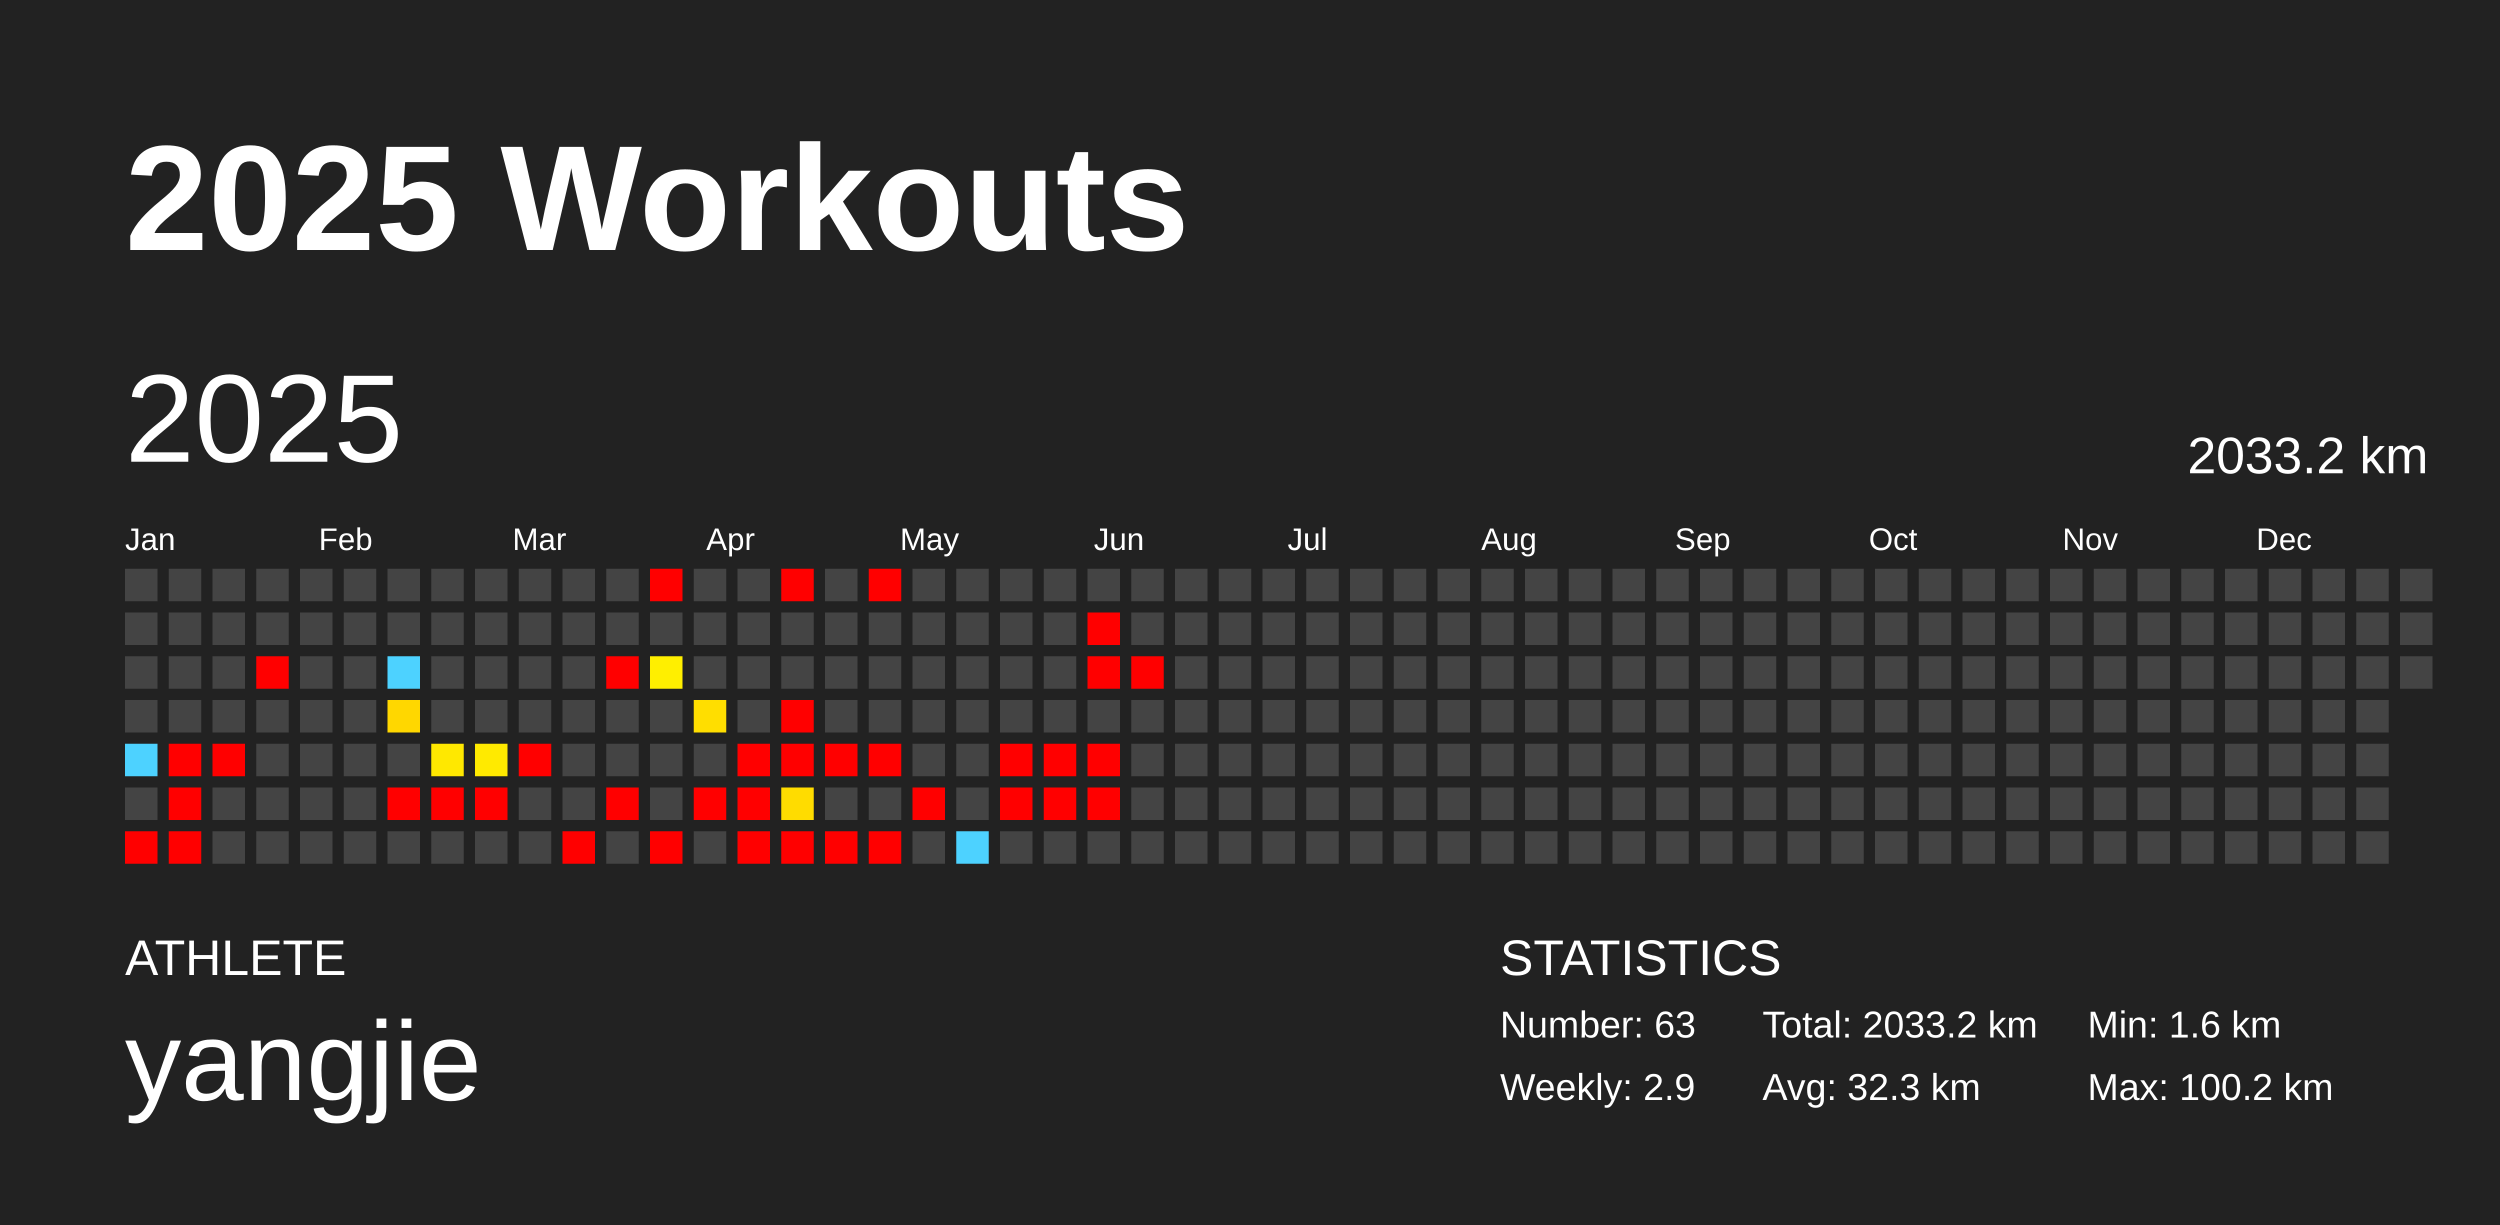
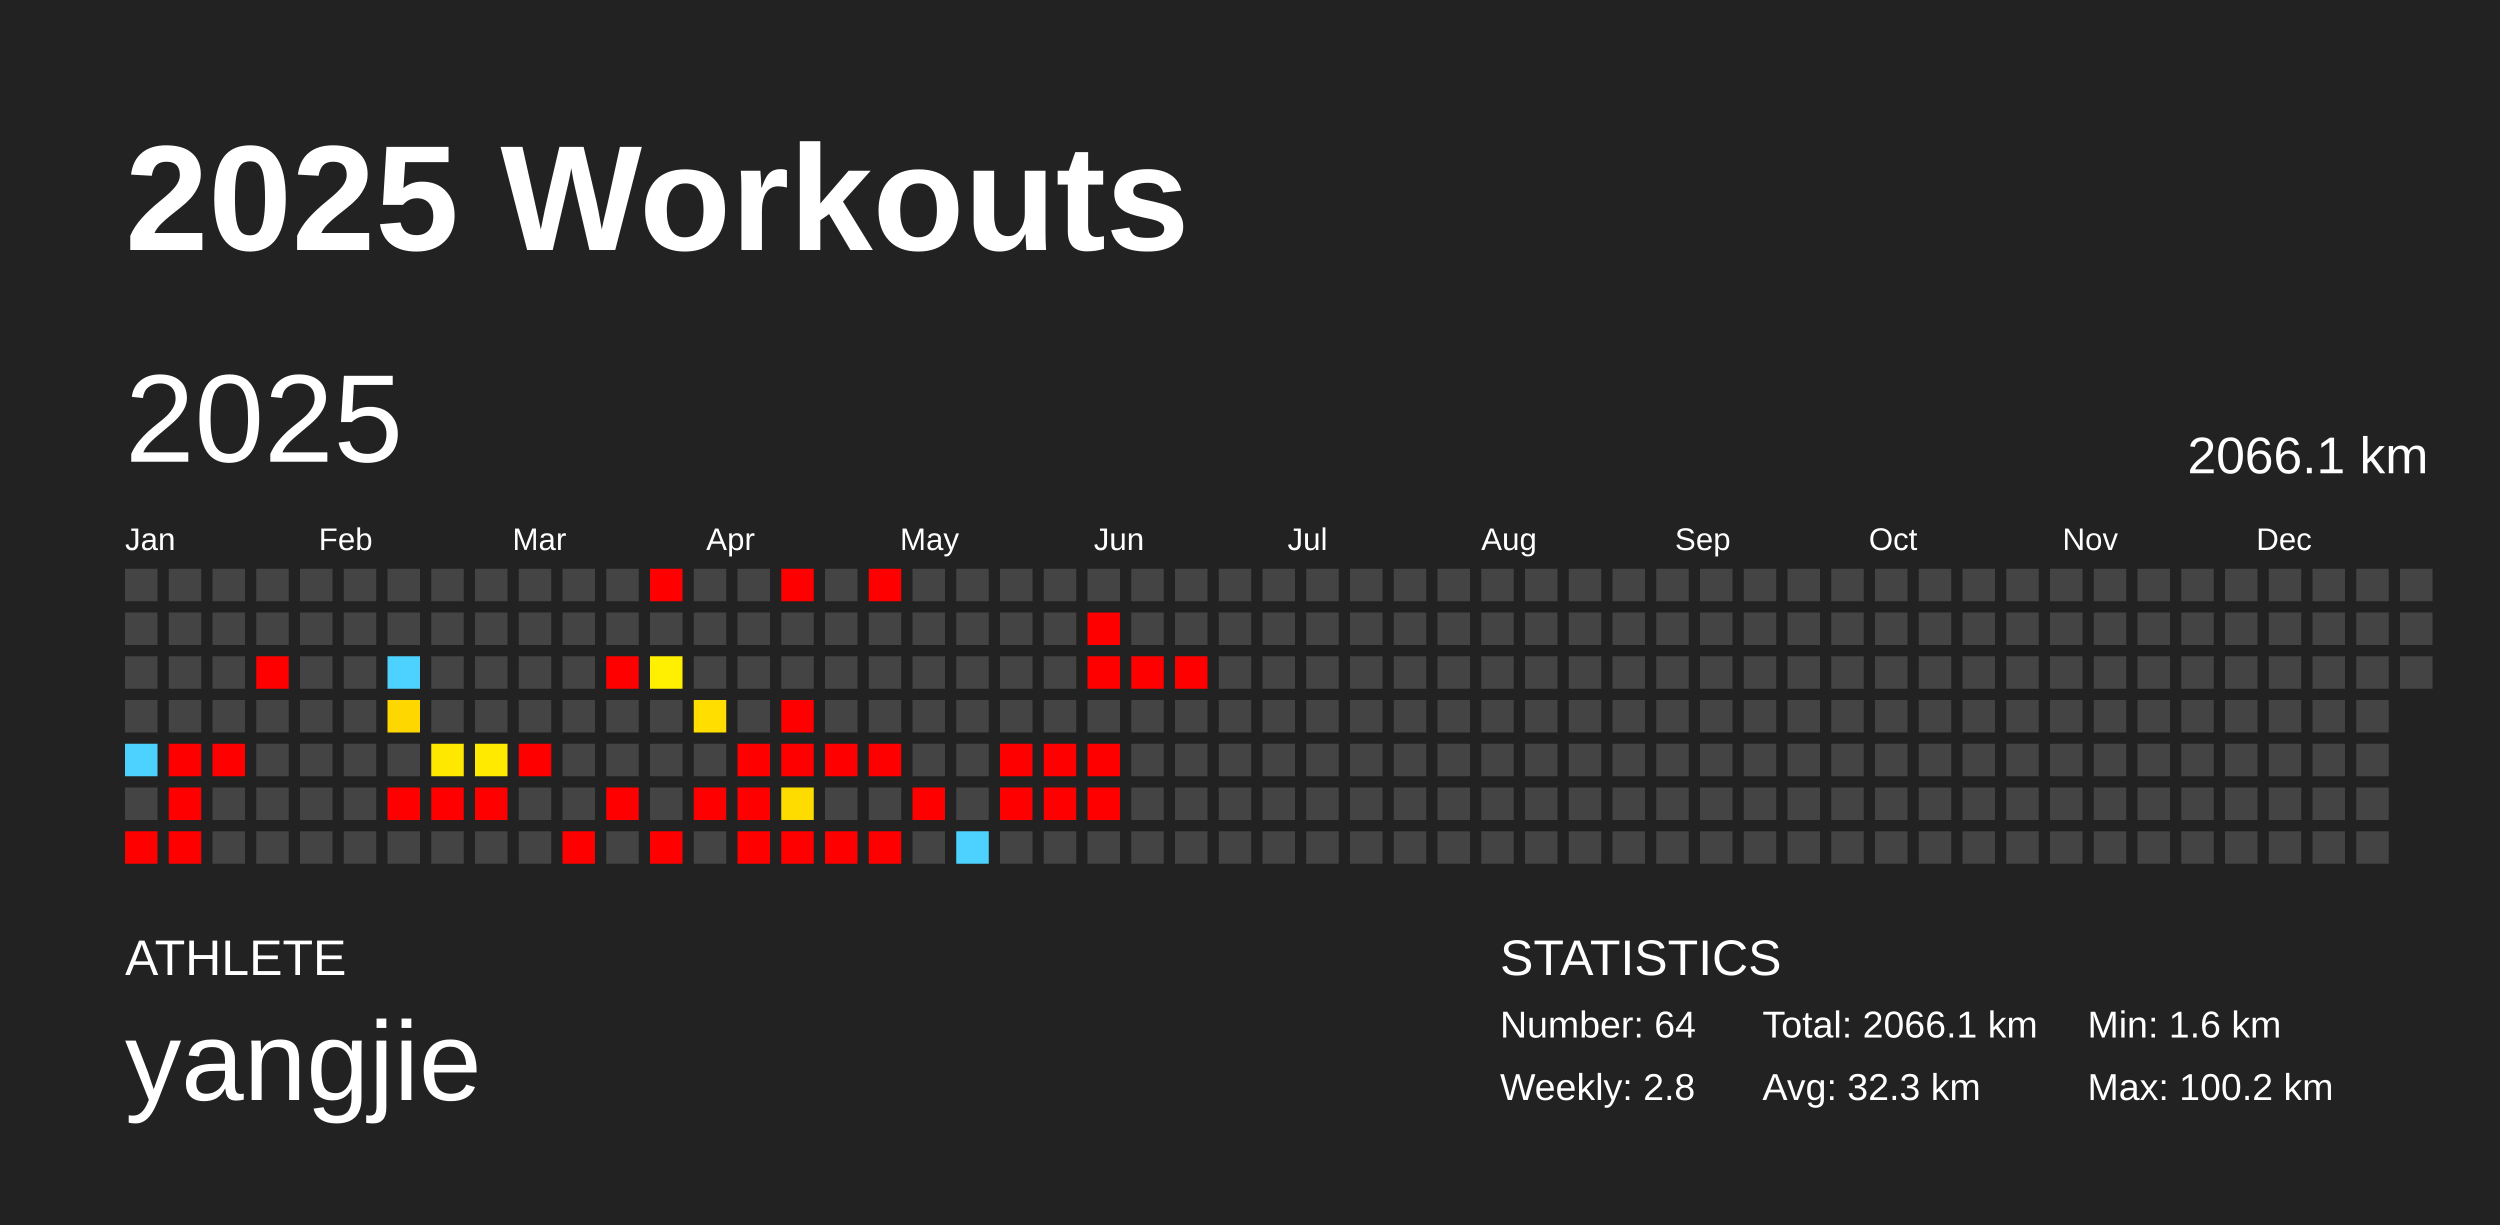
<svg xmlns="http://www.w3.org/2000/svg" baseProfile="full" height="98mm" version="1.1" viewBox="0,0,200,98" width="200mm">
  <defs />
  <rect fill="#222222" height="98" width="200" x="0" y="0" />
  <text fill="#FFFFFF" style="font-size:12px; font-family:Arial; font-weight:bold;" x="10" y="20">2025 Workouts</text>
  <text fill="#FFFFFF" style="font-size:4px; font-family:Arial" x="10" y="78">ATHLETE</text>
  <text fill="#FFFFFF" style="font-size:9px; font-family:Arial" x="10" y="88">yangjie</text>
  <text fill="#FFFFFF" style="font-size:4px; font-family:Arial" x="120" y="78">STATISTICS</text>
-   <text fill="#FFFFFF" style="font-size:3px; font-family:Arial" x="120" y="83">Number: 63</text>
-   <text fill="#FFFFFF" style="font-size:3px; font-family:Arial" x="120" y="88">Weekly: 2.9</text>
-   <text fill="#FFFFFF" style="font-size:3px; font-family:Arial" x="141" y="83">Total: 2033.2 km</text>
+   <text fill="#FFFFFF" style="font-size:3px; font-family:Arial" x="120" y="83">Number: 64</text>
+   <text fill="#FFFFFF" style="font-size:3px; font-family:Arial" x="120" y="88">Weekly: 2.8</text>
+   <text fill="#FFFFFF" style="font-size:3px; font-family:Arial" x="141" y="83">Total: 2066.1 km</text>
  <text fill="#FFFFFF" style="font-size:3px; font-family:Arial" x="141" y="88">Avg: 32.3 km</text>
  <text fill="#FFFFFF" style="font-size:3px; font-family:Arial" x="167" y="83">Min: 1.6 km</text>
  <text fill="#FFFFFF" style="font-size:3px; font-family:Arial" x="167" y="88">Max: 100.2 km</text>
  <text dominant-baseline="hanging" fill="#FFFFFF" style="font-size:10.0px; font-family:Arial;" x="10" y="30">2025</text>
-   <text dominant-baseline="hanging" fill="#FFFFFF" style="font-size:4.125px; font-family:Arial;" x="175" y="35">2033.2 km</text>
+   <text dominant-baseline="hanging" fill="#FFFFFF" style="font-size:4.125px; font-family:Arial;" x="175" y="35">2066.1 km</text>
  <text fill="#FFFFFF" style="font-size:2.5px; font-family:Arial" x="10.0" y="44">Jan</text>
  <text fill="#FFFFFF" style="font-size:2.5px; font-family:Arial" x="25.5" y="44">Feb</text>
  <text fill="#FFFFFF" style="font-size:2.5px; font-family:Arial" x="41.0" y="44">Mar</text>
  <text fill="#FFFFFF" style="font-size:2.5px; font-family:Arial" x="56.5" y="44">Apr</text>
  <text fill="#FFFFFF" style="font-size:2.5px; font-family:Arial" x="72.0" y="44">May</text>
  <text fill="#FFFFFF" style="font-size:2.5px; font-family:Arial" x="87.5" y="44">Jun</text>
  <text fill="#FFFFFF" style="font-size:2.5px; font-family:Arial" x="103.0" y="44">Jul</text>
  <text fill="#FFFFFF" style="font-size:2.5px; font-family:Arial" x="118.5" y="44">Aug</text>
  <text fill="#FFFFFF" style="font-size:2.5px; font-family:Arial" x="134.0" y="44">Sep</text>
  <text fill="#FFFFFF" style="font-size:2.5px; font-family:Arial" x="149.5" y="44">Oct</text>
  <text fill="#FFFFFF" style="font-size:2.5px; font-family:Arial" x="165.0" y="44">Nov</text>
  <text fill="#FFFFFF" style="font-size:2.5px; font-family:Arial" x="180.5" y="44">Dec</text>
  <rect fill="#444444" height="2.6" width="2.6" x="10.0" y="45.5" />
  <rect fill="#444444" height="2.6" width="2.6" x="10.0" y="49.0" />
  <rect fill="#444444" height="2.6" width="2.6" x="10.0" y="52.5" />
  <rect fill="#444444" height="2.6" width="2.6" x="10.0" y="56.0" />
  <rect fill="#4dd2ff" height="2.6" width="2.6" x="10.0" y="59.5" />
  <rect fill="#444444" height="2.6" width="2.6" x="10.0" y="63.0" />
  <rect fill="red" height="2.6" width="2.6" x="10.0" y="66.5" />
  <rect fill="#444444" height="2.6" width="2.6" x="13.5" y="45.5" />
  <rect fill="#444444" height="2.6" width="2.6" x="13.5" y="49.0" />
  <rect fill="#444444" height="2.6" width="2.6" x="13.5" y="52.5" />
  <rect fill="#444444" height="2.6" width="2.6" x="13.5" y="56.0" />
  <rect fill="red" height="2.6" width="2.6" x="13.5" y="59.5" />
  <rect fill="red" height="2.6" width="2.6" x="13.5" y="63.0" />
  <rect fill="red" height="2.6" width="2.6" x="13.5" y="66.5" />
  <rect fill="#444444" height="2.6" width="2.6" x="17.0" y="45.5" />
  <rect fill="#444444" height="2.6" width="2.6" x="17.0" y="49.0" />
  <rect fill="#444444" height="2.6" width="2.6" x="17.0" y="52.5" />
  <rect fill="#444444" height="2.6" width="2.6" x="17.0" y="56.0" />
  <rect fill="red" height="2.6" width="2.6" x="17.0" y="59.5" />
  <rect fill="#444444" height="2.6" width="2.6" x="17.0" y="63.0" />
  <rect fill="#444444" height="2.6" width="2.6" x="17.0" y="66.5" />
  <rect fill="#444444" height="2.6" width="2.6" x="20.5" y="45.5" />
  <rect fill="#444444" height="2.6" width="2.6" x="20.5" y="49.0" />
  <rect fill="red" height="2.6" width="2.6" x="20.5" y="52.5" />
  <rect fill="#444444" height="2.6" width="2.6" x="20.5" y="56.0" />
  <rect fill="#444444" height="2.6" width="2.6" x="20.5" y="59.5" />
  <rect fill="#444444" height="2.6" width="2.6" x="20.5" y="63.0" />
  <rect fill="#444444" height="2.6" width="2.6" x="20.5" y="66.5" />
  <rect fill="#444444" height="2.6" width="2.6" x="24.0" y="45.5" />
  <rect fill="#444444" height="2.6" width="2.6" x="24.0" y="49.0" />
  <rect fill="#444444" height="2.6" width="2.6" x="24.0" y="52.5" />
  <rect fill="#444444" height="2.6" width="2.6" x="24.0" y="56.0" />
  <rect fill="#444444" height="2.6" width="2.6" x="24.0" y="59.5" />
  <rect fill="#444444" height="2.6" width="2.6" x="24.0" y="63.0" />
  <rect fill="#444444" height="2.6" width="2.6" x="24.0" y="66.5" />
  <rect fill="#444444" height="2.6" width="2.6" x="27.5" y="45.5" />
  <rect fill="#444444" height="2.6" width="2.6" x="27.5" y="49.0" />
  <rect fill="#444444" height="2.6" width="2.6" x="27.5" y="52.5" />
  <rect fill="#444444" height="2.6" width="2.6" x="27.5" y="56.0" />
  <rect fill="#444444" height="2.6" width="2.6" x="27.5" y="59.5" />
  <rect fill="#444444" height="2.6" width="2.6" x="27.5" y="63.0" />
  <rect fill="#444444" height="2.6" width="2.6" x="27.5" y="66.5" />
  <rect fill="#444444" height="2.6" width="2.6" x="31.0" y="45.5" />
  <rect fill="#444444" height="2.6" width="2.6" x="31.0" y="49.0" />
  <rect fill="#4dd2ff" height="2.6" width="2.6" x="31.0" y="52.5" />
  <rect fill="#ffd700" height="2.6" width="2.6" x="31.0" y="56.0" />
  <rect fill="#444444" height="2.6" width="2.6" x="31.0" y="59.5" />
  <rect fill="red" height="2.6" width="2.6" x="31.0" y="63.0" />
  <rect fill="#444444" height="2.6" width="2.6" x="31.0" y="66.5" />
  <rect fill="#444444" height="2.6" width="2.6" x="34.5" y="45.5" />
  <rect fill="#444444" height="2.6" width="2.6" x="34.5" y="49.0" />
  <rect fill="#444444" height="2.6" width="2.6" x="34.5" y="52.5" />
  <rect fill="#444444" height="2.6" width="2.6" x="34.5" y="56.0" />
  <rect fill="#ffe800" height="2.6" width="2.6" x="34.5" y="59.5" />
  <rect fill="red" height="2.6" width="2.6" x="34.5" y="63.0" />
  <rect fill="#444444" height="2.6" width="2.6" x="34.5" y="66.5" />
  <rect fill="#444444" height="2.6" width="2.6" x="38.0" y="45.5" />
  <rect fill="#444444" height="2.6" width="2.6" x="38.0" y="49.0" />
  <rect fill="#444444" height="2.6" width="2.6" x="38.0" y="52.5" />
  <rect fill="#444444" height="2.6" width="2.6" x="38.0" y="56.0" />
  <rect fill="#ffea00" height="2.6" width="2.6" x="38.0" y="59.5" />
  <rect fill="red" height="2.6" width="2.6" x="38.0" y="63.0" />
  <rect fill="#444444" height="2.6" width="2.6" x="38.0" y="66.5" />
  <rect fill="#444444" height="2.6" width="2.6" x="41.5" y="45.5" />
  <rect fill="#444444" height="2.6" width="2.6" x="41.5" y="49.0" />
  <rect fill="#444444" height="2.6" width="2.6" x="41.5" y="52.5" />
  <rect fill="#444444" height="2.6" width="2.6" x="41.5" y="56.0" />
  <rect fill="red" height="2.6" width="2.6" x="41.5" y="59.5" />
  <rect fill="#444444" height="2.6" width="2.6" x="41.5" y="63.0" />
  <rect fill="#444444" height="2.6" width="2.6" x="41.5" y="66.5" />
  <rect fill="#444444" height="2.6" width="2.6" x="45.0" y="45.5" />
  <rect fill="#444444" height="2.6" width="2.6" x="45.0" y="49.0" />
  <rect fill="#444444" height="2.6" width="2.6" x="45.0" y="52.5" />
  <rect fill="#444444" height="2.6" width="2.6" x="45.0" y="56.0" />
  <rect fill="#444444" height="2.6" width="2.6" x="45.0" y="59.5" />
  <rect fill="#444444" height="2.6" width="2.6" x="45.0" y="63.0" />
  <rect fill="red" height="2.6" width="2.6" x="45.0" y="66.5" />
  <rect fill="#444444" height="2.6" width="2.6" x="48.5" y="45.5" />
  <rect fill="#444444" height="2.6" width="2.6" x="48.5" y="49.0" />
  <rect fill="red" height="2.6" width="2.6" x="48.5" y="52.5" />
  <rect fill="#444444" height="2.6" width="2.6" x="48.5" y="56.0" />
  <rect fill="#444444" height="2.6" width="2.6" x="48.5" y="59.5" />
  <rect fill="red" height="2.6" width="2.6" x="48.5" y="63.0" />
  <rect fill="#444444" height="2.6" width="2.6" x="48.5" y="66.5" />
  <rect fill="red" height="2.6" width="2.6" x="52.0" y="45.5" />
  <rect fill="#444444" height="2.6" width="2.6" x="52.0" y="49.0" />
  <rect fill="#ffef00" height="2.6" width="2.6" x="52.0" y="52.5" />
  <rect fill="#444444" height="2.6" width="2.6" x="52.0" y="56.0" />
  <rect fill="#444444" height="2.6" width="2.6" x="52.0" y="59.5" />
  <rect fill="#444444" height="2.6" width="2.6" x="52.0" y="63.0" />
  <rect fill="red" height="2.6" width="2.6" x="52.0" y="66.5" />
  <rect fill="#444444" height="2.6" width="2.6" x="55.5" y="45.5" />
  <rect fill="#444444" height="2.6" width="2.6" x="55.5" y="49.0" />
  <rect fill="#444444" height="2.6" width="2.6" x="55.5" y="52.5" />
  <rect fill="#ffde00" height="2.6" width="2.6" x="55.5" y="56.0" />
  <rect fill="#444444" height="2.6" width="2.6" x="55.5" y="59.5" />
  <rect fill="red" height="2.6" width="2.6" x="55.5" y="63.0" />
  <rect fill="#444444" height="2.6" width="2.6" x="55.5" y="66.5" />
  <rect fill="#444444" height="2.6" width="2.6" x="59.0" y="45.5" />
  <rect fill="#444444" height="2.6" width="2.6" x="59.0" y="49.0" />
  <rect fill="#444444" height="2.6" width="2.6" x="59.0" y="52.5" />
  <rect fill="#444444" height="2.6" width="2.6" x="59.0" y="56.0" />
  <rect fill="red" height="2.6" width="2.6" x="59.0" y="59.5" />
  <rect fill="red" height="2.6" width="2.6" x="59.0" y="63.0" />
  <rect fill="red" height="2.6" width="2.6" x="59.0" y="66.5" />
  <rect fill="red" height="2.6" width="2.6" x="62.5" y="45.5" />
  <rect fill="#444444" height="2.6" width="2.6" x="62.5" y="49.0" />
  <rect fill="#444444" height="2.6" width="2.6" x="62.5" y="52.5" />
  <rect fill="red" height="2.6" width="2.6" x="62.5" y="56.0" />
  <rect fill="red" height="2.6" width="2.6" x="62.5" y="59.5" />
  <rect fill="#ffdc00" height="2.6" width="2.6" x="62.5" y="63.0" />
  <rect fill="red" height="2.6" width="2.6" x="62.5" y="66.5" />
  <rect fill="#444444" height="2.6" width="2.6" x="66.0" y="45.5" />
  <rect fill="#444444" height="2.6" width="2.6" x="66.0" y="49.0" />
  <rect fill="#444444" height="2.6" width="2.6" x="66.0" y="52.5" />
  <rect fill="#444444" height="2.6" width="2.6" x="66.0" y="56.0" />
  <rect fill="red" height="2.6" width="2.6" x="66.0" y="59.5" />
  <rect fill="#444444" height="2.6" width="2.6" x="66.0" y="63.0" />
  <rect fill="red" height="2.6" width="2.6" x="66.0" y="66.5" />
  <rect fill="red" height="2.6" width="2.6" x="69.5" y="45.5" />
  <rect fill="#444444" height="2.6" width="2.6" x="69.5" y="49.0" />
  <rect fill="#444444" height="2.6" width="2.6" x="69.5" y="52.5" />
  <rect fill="#444444" height="2.6" width="2.6" x="69.5" y="56.0" />
  <rect fill="red" height="2.6" width="2.6" x="69.5" y="59.5" />
  <rect fill="#444444" height="2.6" width="2.6" x="69.5" y="63.0" />
  <rect fill="red" height="2.6" width="2.6" x="69.5" y="66.5" />
  <rect fill="#444444" height="2.6" width="2.6" x="73.0" y="45.5" />
  <rect fill="#444444" height="2.6" width="2.6" x="73.0" y="49.0" />
  <rect fill="#444444" height="2.6" width="2.6" x="73.0" y="52.5" />
  <rect fill="#444444" height="2.6" width="2.6" x="73.0" y="56.0" />
  <rect fill="#444444" height="2.6" width="2.6" x="73.0" y="59.5" />
  <rect fill="red" height="2.6" width="2.6" x="73.0" y="63.0" />
  <rect fill="#444444" height="2.6" width="2.6" x="73.0" y="66.5" />
  <rect fill="#444444" height="2.6" width="2.6" x="76.5" y="45.5" />
  <rect fill="#444444" height="2.6" width="2.6" x="76.5" y="49.0" />
  <rect fill="#444444" height="2.6" width="2.6" x="76.5" y="52.5" />
  <rect fill="#444444" height="2.6" width="2.6" x="76.5" y="56.0" />
  <rect fill="#444444" height="2.6" width="2.6" x="76.5" y="59.5" />
  <rect fill="#444444" height="2.6" width="2.6" x="76.5" y="63.0" />
  <rect fill="#4dd2ff" height="2.6" width="2.6" x="76.5" y="66.5" />
  <rect fill="#444444" height="2.6" width="2.6" x="80.0" y="45.5" />
  <rect fill="#444444" height="2.6" width="2.6" x="80.0" y="49.0" />
  <rect fill="#444444" height="2.6" width="2.6" x="80.0" y="52.5" />
  <rect fill="#444444" height="2.6" width="2.6" x="80.0" y="56.0" />
  <rect fill="red" height="2.6" width="2.6" x="80.0" y="59.5" />
  <rect fill="red" height="2.6" width="2.6" x="80.0" y="63.0" />
  <rect fill="#444444" height="2.6" width="2.6" x="80.0" y="66.5" />
  <rect fill="#444444" height="2.6" width="2.6" x="83.5" y="45.5" />
  <rect fill="#444444" height="2.6" width="2.6" x="83.5" y="49.0" />
  <rect fill="#444444" height="2.6" width="2.6" x="83.5" y="52.5" />
  <rect fill="#444444" height="2.6" width="2.6" x="83.5" y="56.0" />
  <rect fill="red" height="2.6" width="2.6" x="83.5" y="59.5" />
  <rect fill="red" height="2.6" width="2.6" x="83.5" y="63.0" />
  <rect fill="#444444" height="2.6" width="2.6" x="83.5" y="66.5" />
  <rect fill="#444444" height="2.6" width="2.6" x="87.0" y="45.5" />
  <rect fill="red" height="2.6" width="2.6" x="87.0" y="49.0" />
  <rect fill="red" height="2.6" width="2.6" x="87.0" y="52.5" />
  <rect fill="#444444" height="2.6" width="2.6" x="87.0" y="56.0" />
  <rect fill="red" height="2.6" width="2.6" x="87.0" y="59.5" />
  <rect fill="red" height="2.6" width="2.6" x="87.0" y="63.0" />
  <rect fill="#444444" height="2.6" width="2.6" x="87.0" y="66.5" />
  <rect fill="#444444" height="2.6" width="2.6" x="90.5" y="45.5" />
  <rect fill="#444444" height="2.6" width="2.6" x="90.5" y="49.0" />
  <rect fill="red" height="2.6" width="2.6" x="90.5" y="52.5" />
  <rect fill="#444444" height="2.6" width="2.6" x="90.5" y="56.0" />
  <rect fill="#444444" height="2.6" width="2.6" x="90.5" y="59.5" />
  <rect fill="#444444" height="2.6" width="2.6" x="90.5" y="63.0" />
  <rect fill="#444444" height="2.6" width="2.6" x="90.5" y="66.5" />
  <rect fill="#444444" height="2.6" width="2.6" x="94.0" y="45.5" />
  <rect fill="#444444" height="2.6" width="2.6" x="94.0" y="49.0" />
-   <rect fill="#444444" height="2.6" width="2.6" x="94.0" y="52.5" />
+   <rect fill="red" height="2.6" width="2.6" x="94.0" y="52.5" />
  <rect fill="#444444" height="2.6" width="2.6" x="94.0" y="56.0" />
  <rect fill="#444444" height="2.6" width="2.6" x="94.0" y="59.5" />
  <rect fill="#444444" height="2.6" width="2.6" x="94.0" y="63.0" />
  <rect fill="#444444" height="2.6" width="2.6" x="94.0" y="66.5" />
  <rect fill="#444444" height="2.6" width="2.6" x="97.5" y="45.5" />
  <rect fill="#444444" height="2.6" width="2.6" x="97.5" y="49.0" />
  <rect fill="#444444" height="2.6" width="2.6" x="97.5" y="52.5" />
  <rect fill="#444444" height="2.6" width="2.6" x="97.5" y="56.0" />
  <rect fill="#444444" height="2.6" width="2.6" x="97.5" y="59.5" />
  <rect fill="#444444" height="2.6" width="2.6" x="97.5" y="63.0" />
  <rect fill="#444444" height="2.6" width="2.6" x="97.5" y="66.5" />
  <rect fill="#444444" height="2.6" width="2.6" x="101.0" y="45.5" />
  <rect fill="#444444" height="2.6" width="2.6" x="101.0" y="49.0" />
  <rect fill="#444444" height="2.6" width="2.6" x="101.0" y="52.5" />
  <rect fill="#444444" height="2.6" width="2.6" x="101.0" y="56.0" />
  <rect fill="#444444" height="2.6" width="2.6" x="101.0" y="59.5" />
  <rect fill="#444444" height="2.6" width="2.6" x="101.0" y="63.0" />
  <rect fill="#444444" height="2.6" width="2.6" x="101.0" y="66.5" />
  <rect fill="#444444" height="2.6" width="2.6" x="104.5" y="45.5" />
  <rect fill="#444444" height="2.6" width="2.6" x="104.5" y="49.0" />
  <rect fill="#444444" height="2.6" width="2.6" x="104.5" y="52.5" />
  <rect fill="#444444" height="2.6" width="2.6" x="104.5" y="56.0" />
  <rect fill="#444444" height="2.6" width="2.6" x="104.5" y="59.5" />
  <rect fill="#444444" height="2.6" width="2.6" x="104.5" y="63.0" />
  <rect fill="#444444" height="2.6" width="2.6" x="104.5" y="66.5" />
  <rect fill="#444444" height="2.6" width="2.6" x="108.0" y="45.5" />
  <rect fill="#444444" height="2.6" width="2.6" x="108.0" y="49.0" />
  <rect fill="#444444" height="2.6" width="2.6" x="108.0" y="52.5" />
  <rect fill="#444444" height="2.6" width="2.6" x="108.0" y="56.0" />
  <rect fill="#444444" height="2.6" width="2.6" x="108.0" y="59.5" />
  <rect fill="#444444" height="2.6" width="2.6" x="108.0" y="63.0" />
  <rect fill="#444444" height="2.6" width="2.6" x="108.0" y="66.5" />
  <rect fill="#444444" height="2.6" width="2.6" x="111.5" y="45.5" />
  <rect fill="#444444" height="2.6" width="2.6" x="111.5" y="49.0" />
  <rect fill="#444444" height="2.6" width="2.6" x="111.5" y="52.5" />
  <rect fill="#444444" height="2.6" width="2.6" x="111.5" y="56.0" />
  <rect fill="#444444" height="2.6" width="2.6" x="111.5" y="59.5" />
  <rect fill="#444444" height="2.6" width="2.6" x="111.5" y="63.0" />
  <rect fill="#444444" height="2.6" width="2.6" x="111.5" y="66.5" />
  <rect fill="#444444" height="2.6" width="2.6" x="115.0" y="45.5" />
  <rect fill="#444444" height="2.6" width="2.6" x="115.0" y="49.0" />
  <rect fill="#444444" height="2.6" width="2.6" x="115.0" y="52.5" />
  <rect fill="#444444" height="2.6" width="2.6" x="115.0" y="56.0" />
  <rect fill="#444444" height="2.6" width="2.6" x="115.0" y="59.5" />
  <rect fill="#444444" height="2.6" width="2.6" x="115.0" y="63.0" />
  <rect fill="#444444" height="2.6" width="2.6" x="115.0" y="66.5" />
  <rect fill="#444444" height="2.6" width="2.6" x="118.5" y="45.5" />
  <rect fill="#444444" height="2.6" width="2.6" x="118.5" y="49.0" />
  <rect fill="#444444" height="2.6" width="2.6" x="118.5" y="52.5" />
  <rect fill="#444444" height="2.6" width="2.6" x="118.5" y="56.0" />
  <rect fill="#444444" height="2.6" width="2.6" x="118.5" y="59.5" />
  <rect fill="#444444" height="2.6" width="2.6" x="118.5" y="63.0" />
  <rect fill="#444444" height="2.6" width="2.6" x="118.5" y="66.5" />
  <rect fill="#444444" height="2.6" width="2.6" x="122.0" y="45.5" />
  <rect fill="#444444" height="2.6" width="2.6" x="122.0" y="49.0" />
  <rect fill="#444444" height="2.6" width="2.6" x="122.0" y="52.5" />
  <rect fill="#444444" height="2.6" width="2.6" x="122.0" y="56.0" />
  <rect fill="#444444" height="2.6" width="2.6" x="122.0" y="59.5" />
  <rect fill="#444444" height="2.6" width="2.6" x="122.0" y="63.0" />
  <rect fill="#444444" height="2.6" width="2.6" x="122.0" y="66.5" />
  <rect fill="#444444" height="2.6" width="2.6" x="125.5" y="45.5" />
  <rect fill="#444444" height="2.6" width="2.6" x="125.5" y="49.0" />
  <rect fill="#444444" height="2.6" width="2.6" x="125.5" y="52.5" />
  <rect fill="#444444" height="2.6" width="2.6" x="125.5" y="56.0" />
  <rect fill="#444444" height="2.6" width="2.6" x="125.5" y="59.5" />
  <rect fill="#444444" height="2.6" width="2.6" x="125.5" y="63.0" />
  <rect fill="#444444" height="2.6" width="2.6" x="125.5" y="66.5" />
  <rect fill="#444444" height="2.6" width="2.6" x="129.0" y="45.5" />
  <rect fill="#444444" height="2.6" width="2.6" x="129.0" y="49.0" />
  <rect fill="#444444" height="2.6" width="2.6" x="129.0" y="52.5" />
  <rect fill="#444444" height="2.6" width="2.6" x="129.0" y="56.0" />
  <rect fill="#444444" height="2.6" width="2.6" x="129.0" y="59.5" />
  <rect fill="#444444" height="2.6" width="2.6" x="129.0" y="63.0" />
  <rect fill="#444444" height="2.6" width="2.6" x="129.0" y="66.5" />
  <rect fill="#444444" height="2.6" width="2.6" x="132.5" y="45.5" />
  <rect fill="#444444" height="2.6" width="2.6" x="132.5" y="49.0" />
  <rect fill="#444444" height="2.6" width="2.6" x="132.5" y="52.5" />
  <rect fill="#444444" height="2.6" width="2.6" x="132.5" y="56.0" />
  <rect fill="#444444" height="2.6" width="2.6" x="132.5" y="59.5" />
  <rect fill="#444444" height="2.6" width="2.6" x="132.5" y="63.0" />
  <rect fill="#444444" height="2.6" width="2.6" x="132.5" y="66.5" />
  <rect fill="#444444" height="2.6" width="2.6" x="136.0" y="45.5" />
  <rect fill="#444444" height="2.6" width="2.6" x="136.0" y="49.0" />
  <rect fill="#444444" height="2.6" width="2.6" x="136.0" y="52.5" />
  <rect fill="#444444" height="2.6" width="2.6" x="136.0" y="56.0" />
  <rect fill="#444444" height="2.6" width="2.6" x="136.0" y="59.5" />
  <rect fill="#444444" height="2.6" width="2.6" x="136.0" y="63.0" />
  <rect fill="#444444" height="2.6" width="2.6" x="136.0" y="66.5" />
  <rect fill="#444444" height="2.6" width="2.6" x="139.5" y="45.5" />
  <rect fill="#444444" height="2.6" width="2.6" x="139.5" y="49.0" />
  <rect fill="#444444" height="2.6" width="2.6" x="139.5" y="52.5" />
  <rect fill="#444444" height="2.6" width="2.6" x="139.5" y="56.0" />
  <rect fill="#444444" height="2.6" width="2.6" x="139.5" y="59.5" />
  <rect fill="#444444" height="2.6" width="2.6" x="139.5" y="63.0" />
  <rect fill="#444444" height="2.6" width="2.6" x="139.5" y="66.5" />
  <rect fill="#444444" height="2.6" width="2.6" x="143.0" y="45.5" />
  <rect fill="#444444" height="2.6" width="2.6" x="143.0" y="49.0" />
  <rect fill="#444444" height="2.6" width="2.6" x="143.0" y="52.5" />
  <rect fill="#444444" height="2.6" width="2.6" x="143.0" y="56.0" />
  <rect fill="#444444" height="2.6" width="2.6" x="143.0" y="59.5" />
  <rect fill="#444444" height="2.6" width="2.6" x="143.0" y="63.0" />
  <rect fill="#444444" height="2.6" width="2.6" x="143.0" y="66.5" />
  <rect fill="#444444" height="2.6" width="2.6" x="146.5" y="45.5" />
  <rect fill="#444444" height="2.6" width="2.6" x="146.5" y="49.0" />
  <rect fill="#444444" height="2.6" width="2.6" x="146.5" y="52.5" />
  <rect fill="#444444" height="2.6" width="2.6" x="146.5" y="56.0" />
  <rect fill="#444444" height="2.6" width="2.6" x="146.5" y="59.5" />
  <rect fill="#444444" height="2.6" width="2.6" x="146.5" y="63.0" />
  <rect fill="#444444" height="2.6" width="2.6" x="146.5" y="66.5" />
  <rect fill="#444444" height="2.6" width="2.6" x="150.0" y="45.5" />
  <rect fill="#444444" height="2.6" width="2.6" x="150.0" y="49.0" />
  <rect fill="#444444" height="2.6" width="2.6" x="150.0" y="52.5" />
  <rect fill="#444444" height="2.6" width="2.6" x="150.0" y="56.0" />
  <rect fill="#444444" height="2.6" width="2.6" x="150.0" y="59.5" />
  <rect fill="#444444" height="2.6" width="2.6" x="150.0" y="63.0" />
  <rect fill="#444444" height="2.6" width="2.6" x="150.0" y="66.5" />
  <rect fill="#444444" height="2.6" width="2.6" x="153.5" y="45.5" />
  <rect fill="#444444" height="2.6" width="2.6" x="153.5" y="49.0" />
  <rect fill="#444444" height="2.6" width="2.6" x="153.5" y="52.5" />
  <rect fill="#444444" height="2.6" width="2.6" x="153.5" y="56.0" />
  <rect fill="#444444" height="2.6" width="2.6" x="153.5" y="59.5" />
  <rect fill="#444444" height="2.6" width="2.6" x="153.5" y="63.0" />
  <rect fill="#444444" height="2.6" width="2.6" x="153.5" y="66.5" />
  <rect fill="#444444" height="2.6" width="2.6" x="157.0" y="45.5" />
  <rect fill="#444444" height="2.6" width="2.6" x="157.0" y="49.0" />
  <rect fill="#444444" height="2.6" width="2.6" x="157.0" y="52.5" />
  <rect fill="#444444" height="2.6" width="2.6" x="157.0" y="56.0" />
  <rect fill="#444444" height="2.6" width="2.6" x="157.0" y="59.5" />
  <rect fill="#444444" height="2.6" width="2.6" x="157.0" y="63.0" />
  <rect fill="#444444" height="2.6" width="2.6" x="157.0" y="66.5" />
  <rect fill="#444444" height="2.6" width="2.6" x="160.5" y="45.5" />
  <rect fill="#444444" height="2.6" width="2.6" x="160.5" y="49.0" />
  <rect fill="#444444" height="2.6" width="2.6" x="160.5" y="52.5" />
  <rect fill="#444444" height="2.6" width="2.6" x="160.5" y="56.0" />
  <rect fill="#444444" height="2.6" width="2.6" x="160.5" y="59.5" />
  <rect fill="#444444" height="2.6" width="2.6" x="160.5" y="63.0" />
  <rect fill="#444444" height="2.6" width="2.6" x="160.5" y="66.5" />
  <rect fill="#444444" height="2.6" width="2.6" x="164.0" y="45.5" />
  <rect fill="#444444" height="2.6" width="2.6" x="164.0" y="49.0" />
  <rect fill="#444444" height="2.6" width="2.6" x="164.0" y="52.5" />
  <rect fill="#444444" height="2.6" width="2.6" x="164.0" y="56.0" />
  <rect fill="#444444" height="2.6" width="2.6" x="164.0" y="59.5" />
  <rect fill="#444444" height="2.6" width="2.6" x="164.0" y="63.0" />
  <rect fill="#444444" height="2.6" width="2.6" x="164.0" y="66.5" />
  <rect fill="#444444" height="2.6" width="2.6" x="167.5" y="45.5" />
  <rect fill="#444444" height="2.6" width="2.6" x="167.5" y="49.0" />
  <rect fill="#444444" height="2.6" width="2.6" x="167.5" y="52.5" />
  <rect fill="#444444" height="2.6" width="2.6" x="167.5" y="56.0" />
  <rect fill="#444444" height="2.6" width="2.6" x="167.5" y="59.5" />
  <rect fill="#444444" height="2.6" width="2.6" x="167.5" y="63.0" />
  <rect fill="#444444" height="2.6" width="2.6" x="167.5" y="66.5" />
  <rect fill="#444444" height="2.6" width="2.6" x="171.0" y="45.5" />
  <rect fill="#444444" height="2.6" width="2.6" x="171.0" y="49.0" />
  <rect fill="#444444" height="2.6" width="2.6" x="171.0" y="52.5" />
  <rect fill="#444444" height="2.6" width="2.6" x="171.0" y="56.0" />
  <rect fill="#444444" height="2.6" width="2.6" x="171.0" y="59.5" />
  <rect fill="#444444" height="2.6" width="2.6" x="171.0" y="63.0" />
  <rect fill="#444444" height="2.6" width="2.6" x="171.0" y="66.5" />
  <rect fill="#444444" height="2.6" width="2.6" x="174.5" y="45.5" />
  <rect fill="#444444" height="2.6" width="2.6" x="174.5" y="49.0" />
  <rect fill="#444444" height="2.6" width="2.6" x="174.5" y="52.5" />
  <rect fill="#444444" height="2.6" width="2.6" x="174.5" y="56.0" />
  <rect fill="#444444" height="2.6" width="2.6" x="174.5" y="59.5" />
  <rect fill="#444444" height="2.6" width="2.6" x="174.5" y="63.0" />
  <rect fill="#444444" height="2.6" width="2.6" x="174.5" y="66.5" />
  <rect fill="#444444" height="2.6" width="2.6" x="178.0" y="45.5" />
  <rect fill="#444444" height="2.6" width="2.6" x="178.0" y="49.0" />
  <rect fill="#444444" height="2.6" width="2.6" x="178.0" y="52.5" />
  <rect fill="#444444" height="2.6" width="2.6" x="178.0" y="56.0" />
  <rect fill="#444444" height="2.6" width="2.6" x="178.0" y="59.5" />
  <rect fill="#444444" height="2.6" width="2.6" x="178.0" y="63.0" />
  <rect fill="#444444" height="2.6" width="2.6" x="178.0" y="66.5" />
  <rect fill="#444444" height="2.6" width="2.6" x="181.5" y="45.5" />
  <rect fill="#444444" height="2.6" width="2.6" x="181.5" y="49.0" />
  <rect fill="#444444" height="2.6" width="2.6" x="181.5" y="52.5" />
  <rect fill="#444444" height="2.6" width="2.6" x="181.5" y="56.0" />
  <rect fill="#444444" height="2.6" width="2.6" x="181.5" y="59.5" />
  <rect fill="#444444" height="2.6" width="2.6" x="181.5" y="63.0" />
  <rect fill="#444444" height="2.6" width="2.6" x="181.5" y="66.5" />
  <rect fill="#444444" height="2.6" width="2.6" x="185.0" y="45.5" />
  <rect fill="#444444" height="2.6" width="2.6" x="185.0" y="49.0" />
  <rect fill="#444444" height="2.6" width="2.6" x="185.0" y="52.5" />
  <rect fill="#444444" height="2.6" width="2.6" x="185.0" y="56.0" />
  <rect fill="#444444" height="2.6" width="2.6" x="185.0" y="59.5" />
  <rect fill="#444444" height="2.6" width="2.6" x="185.0" y="63.0" />
  <rect fill="#444444" height="2.6" width="2.6" x="185.0" y="66.5" />
  <rect fill="#444444" height="2.6" width="2.6" x="188.5" y="45.5" />
  <rect fill="#444444" height="2.6" width="2.6" x="188.5" y="49.0" />
  <rect fill="#444444" height="2.6" width="2.6" x="188.5" y="52.5" />
  <rect fill="#444444" height="2.6" width="2.6" x="188.5" y="56.0" />
  <rect fill="#444444" height="2.6" width="2.6" x="188.5" y="59.5" />
  <rect fill="#444444" height="2.6" width="2.6" x="188.5" y="63.0" />
  <rect fill="#444444" height="2.6" width="2.6" x="188.5" y="66.5" />
  <rect fill="#444444" height="2.6" width="2.6" x="192.0" y="45.5" />
  <rect fill="#444444" height="2.6" width="2.6" x="192.0" y="49.0" />
  <rect fill="#444444" height="2.6" width="2.6" x="192.0" y="52.5" />
</svg>
